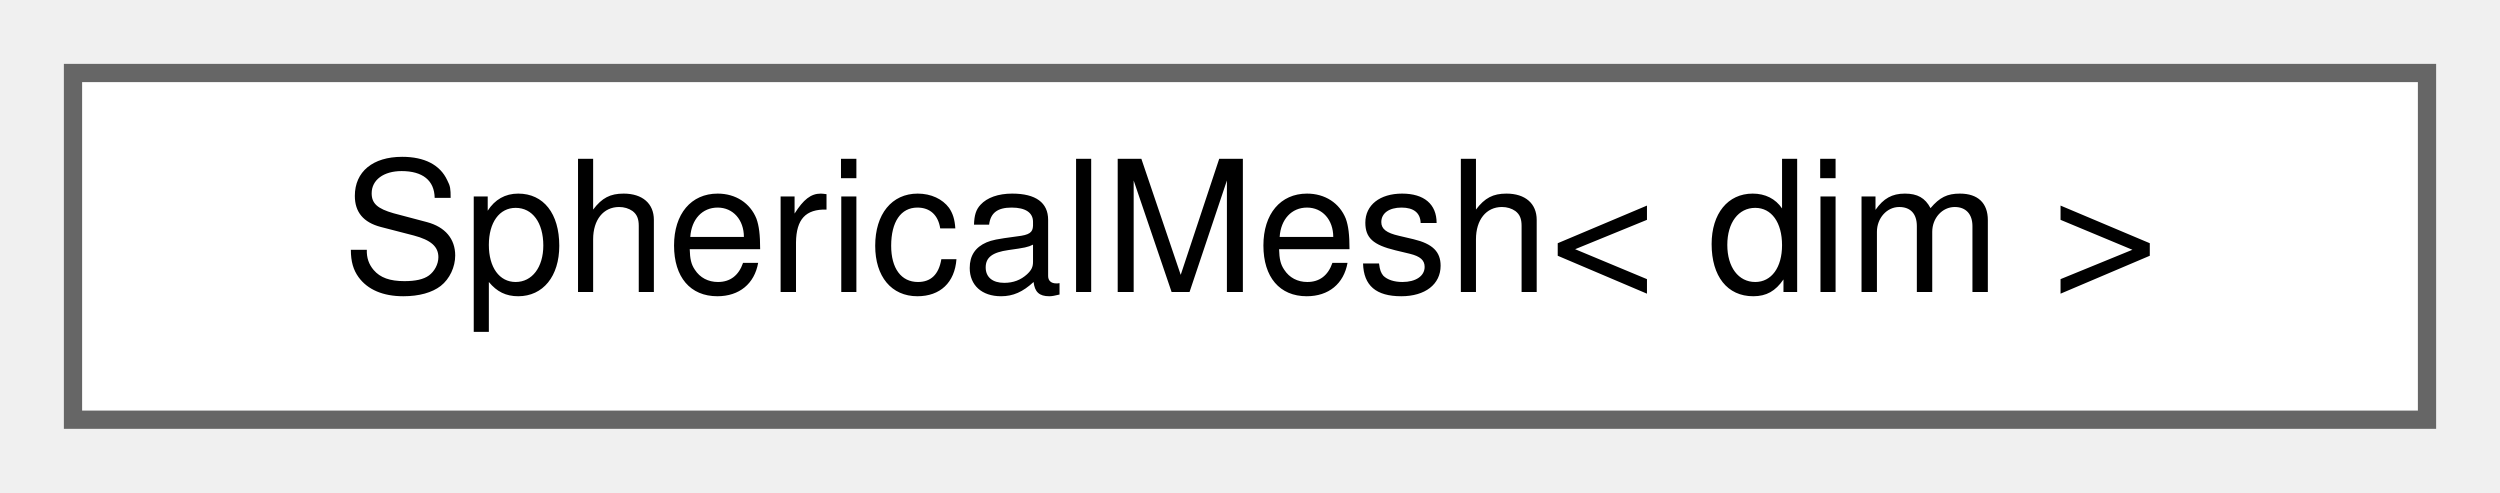
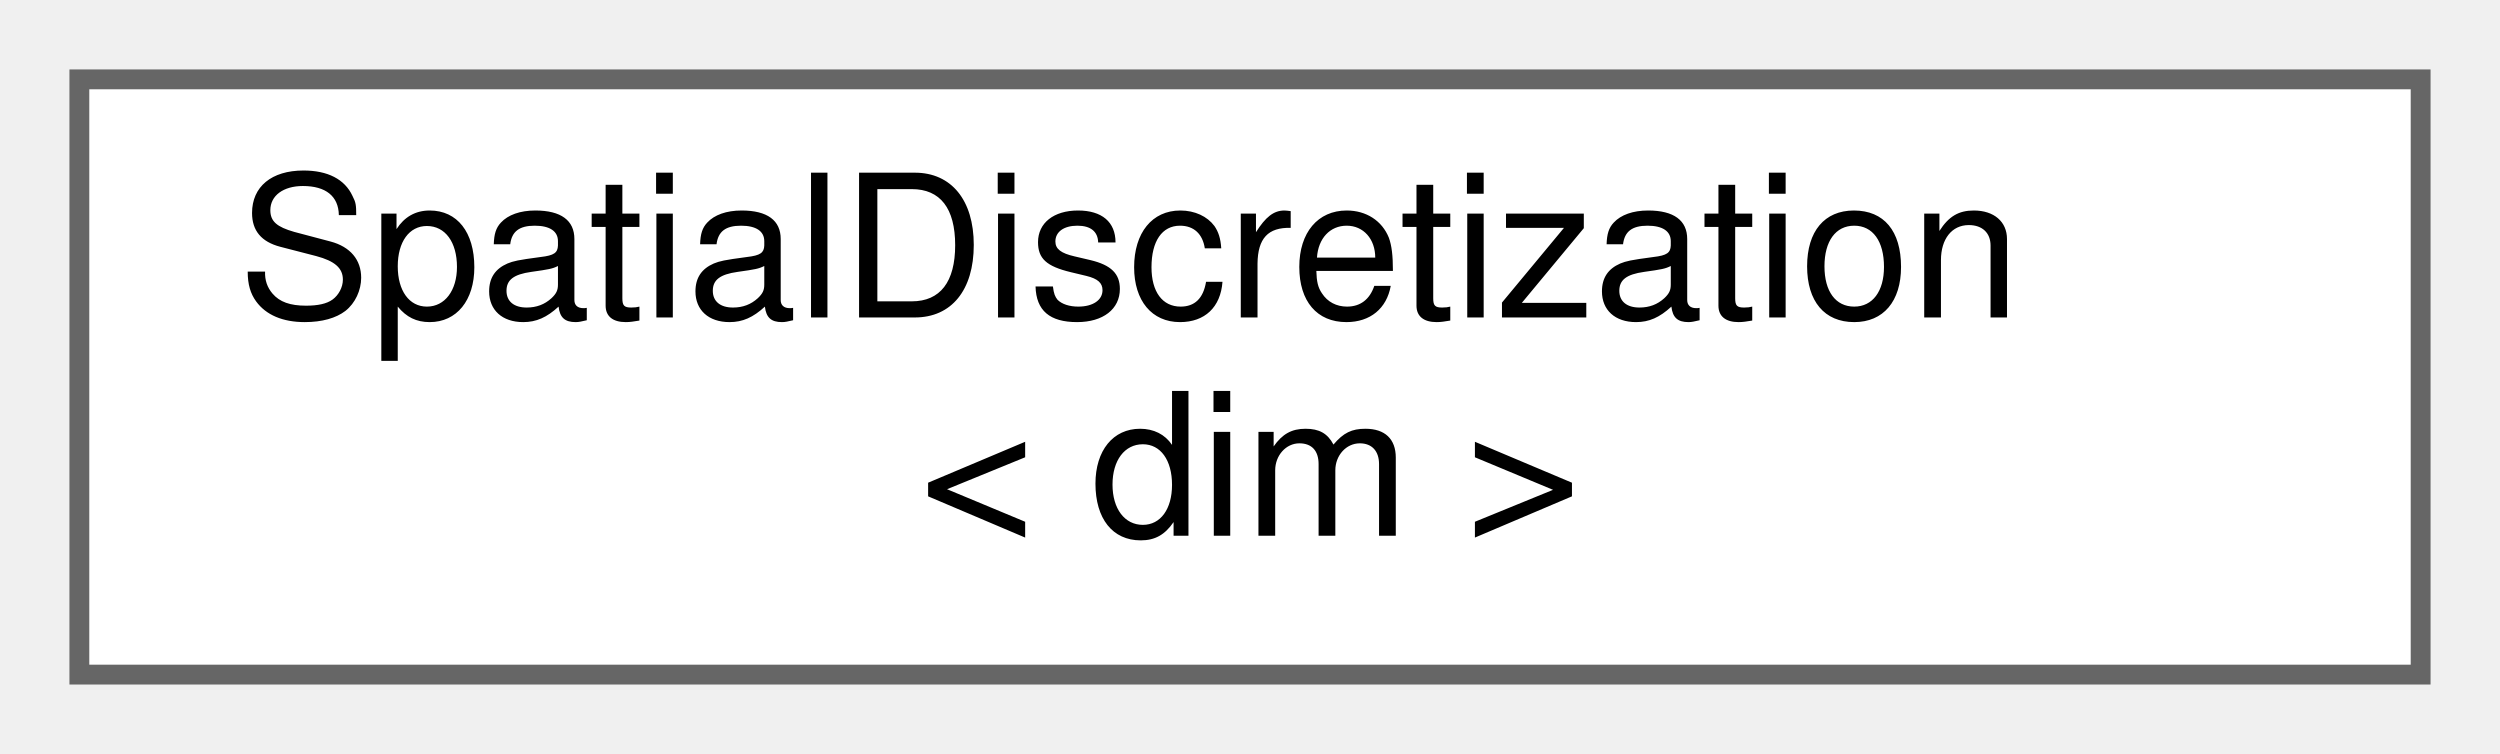
- <svg xmlns="http://www.w3.org/2000/svg" xmlns:xlink="http://www.w3.org/1999/xlink" width="137pt" height="27pt" viewBox="0.00 0.00 137.00 27.00">
-   <g id="graph0" class="graph" transform="scale(1 1) rotate(0) translate(4 23)">
+ <svg xmlns="http://www.w3.org/2000/svg" xmlns:xlink="http://www.w3.org/1999/xlink" width="126pt" height="38pt" viewBox="0.00 0.00 126.00 38.00">
+   <g id="graph0" class="graph" transform="scale(1 1) rotate(0) translate(4 34)">
    <g id="Node000000" class="node">
      <g id="a_Node000000">
-         <a xlink:href="classSphericalMesh.html" target="_top" xlink:title="Class for spherical mesh parameters.">
-           <polygon fill="white" stroke="#666666" points="129,-19 0,-19 0,0 129,0 129,-19" />
-           <text text-anchor="middle" x="64.5" y="-7" font-family="Helvetica,sans-Serif" font-size="10.00">SphericalMesh&lt; dim &gt;</text>
+         <a xlink:href="structSpatialDiscretization.html" target="_top" xlink:title="Struct that holds spatial discretization parameters.">
+           <polygon fill="white" stroke="#666666" points="118,-30 0,-30 0,0 118,0 118,-30" />
+           <text text-anchor="start" x="8" y="-18" font-family="Helvetica,sans-Serif" font-size="10.00">SpatialDiscretization</text>
+           <text text-anchor="middle" x="59" y="-7" font-family="Helvetica,sans-Serif" font-size="10.00">&lt; dim &gt;</text>
        </a>
      </g>
    </g>
  </g>
</svg>
